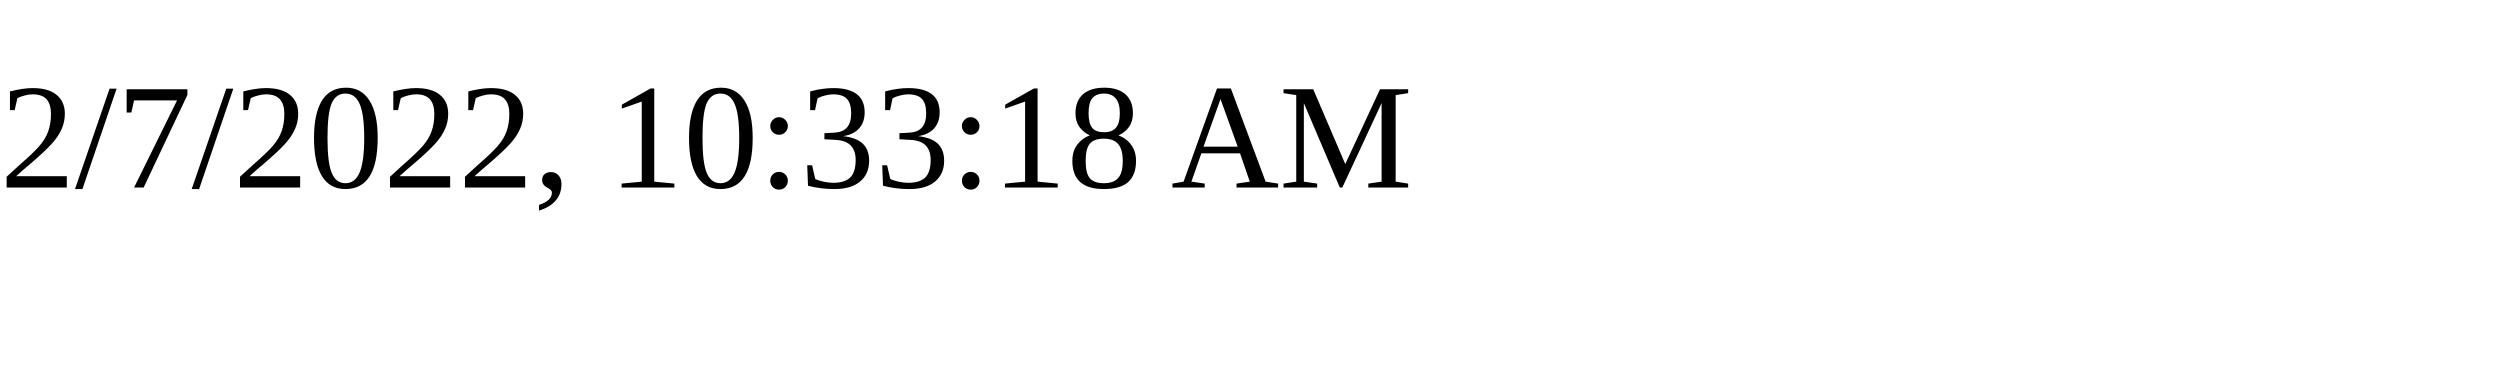
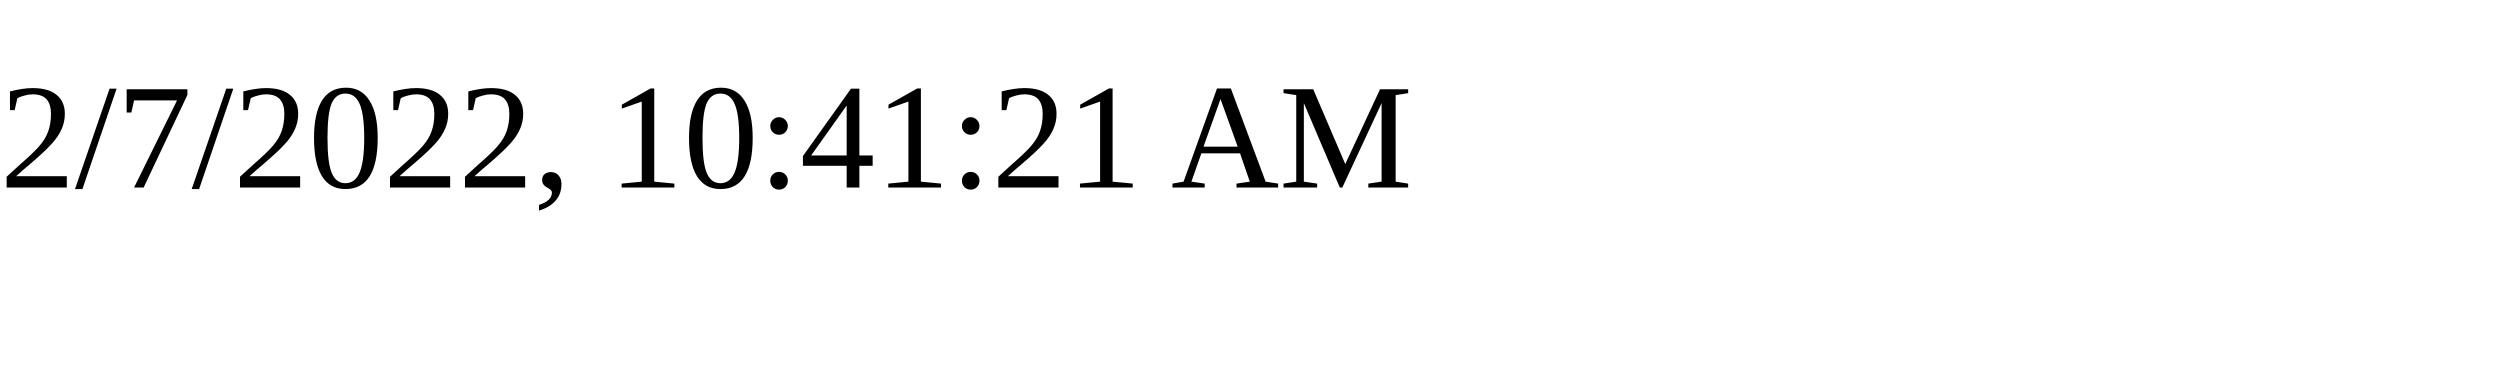
<svg xmlns="http://www.w3.org/2000/svg" height="30" width="200">
-   <text x="0" y="15">2/7/2022, 10:33:18 AM</text>
+   <text x="0" y="15">2/7/2022, 10:41:21 AM</text>
</svg>
